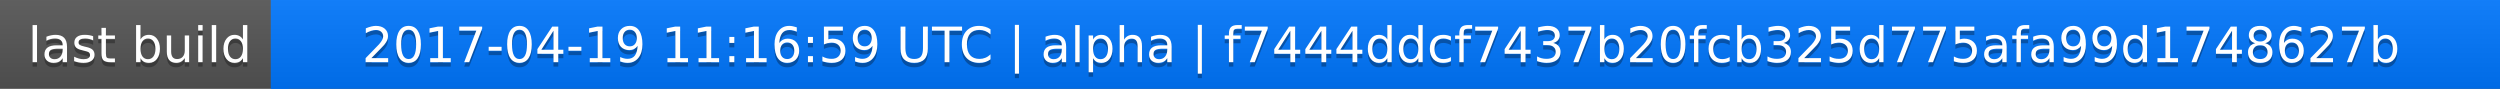
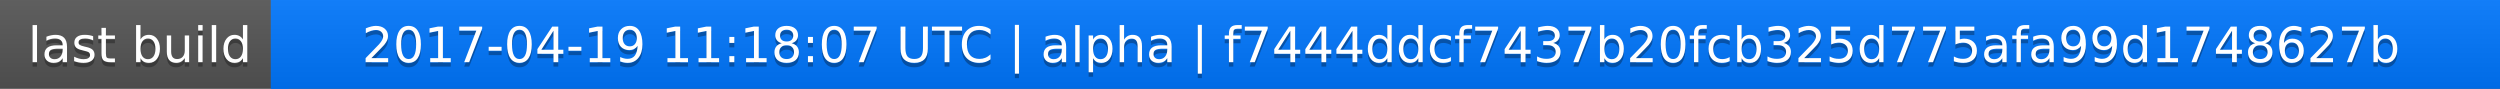
<svg xmlns="http://www.w3.org/2000/svg" width="563" height="20">
  <linearGradient id="a" x2="0" y2="100%">
    <stop offset="0" stop-color="#bbb" stop-opacity=".1" />
    <stop offset="1" stop-opacity=".1" />
  </linearGradient>
  <rect rx="0" width="563" height="20" fill="#555" />
  <rect rx="0" x="61" width="502" height="20" fill="#07f" />
  <path fill="#07f" d="M61 0h4v20h-4z" />
  <rect rx="0" width="563" height="20" fill="url(#a)" />
  <g fill="#fff" text-anchor="middle" font-family="DejaVu Sans,Verdana,Geneva,sans-serif" font-size="11">
    <text x="31.5" y="15" fill="#010101" fill-opacity=".3">last build</text>
    <text x="31.5" y="14">last build</text>
-     <text x="311" y="15" fill="#010101" fill-opacity=".3">2017-04-19 11:16:59 UTC | alpha | f7444ddcf7437b20fcb325d775afa99d1748627b</text>
-     <text x="311" y="14">2017-04-19 11:16:59 UTC | alpha | f7444ddcf7437b20fcb325d775afa99d1748627b</text>
+     <text x="311" y="15" fill="#010101" fill-opacity=".3">2017-04-19 11:18:07 UTC | alpha | f7444ddcf7437b20fcb325d775afa99d1748627b</text>
+     <text x="311" y="14">2017-04-19 11:18:07 UTC | alpha | f7444ddcf7437b20fcb325d775afa99d1748627b</text>
  </g>
</svg>
